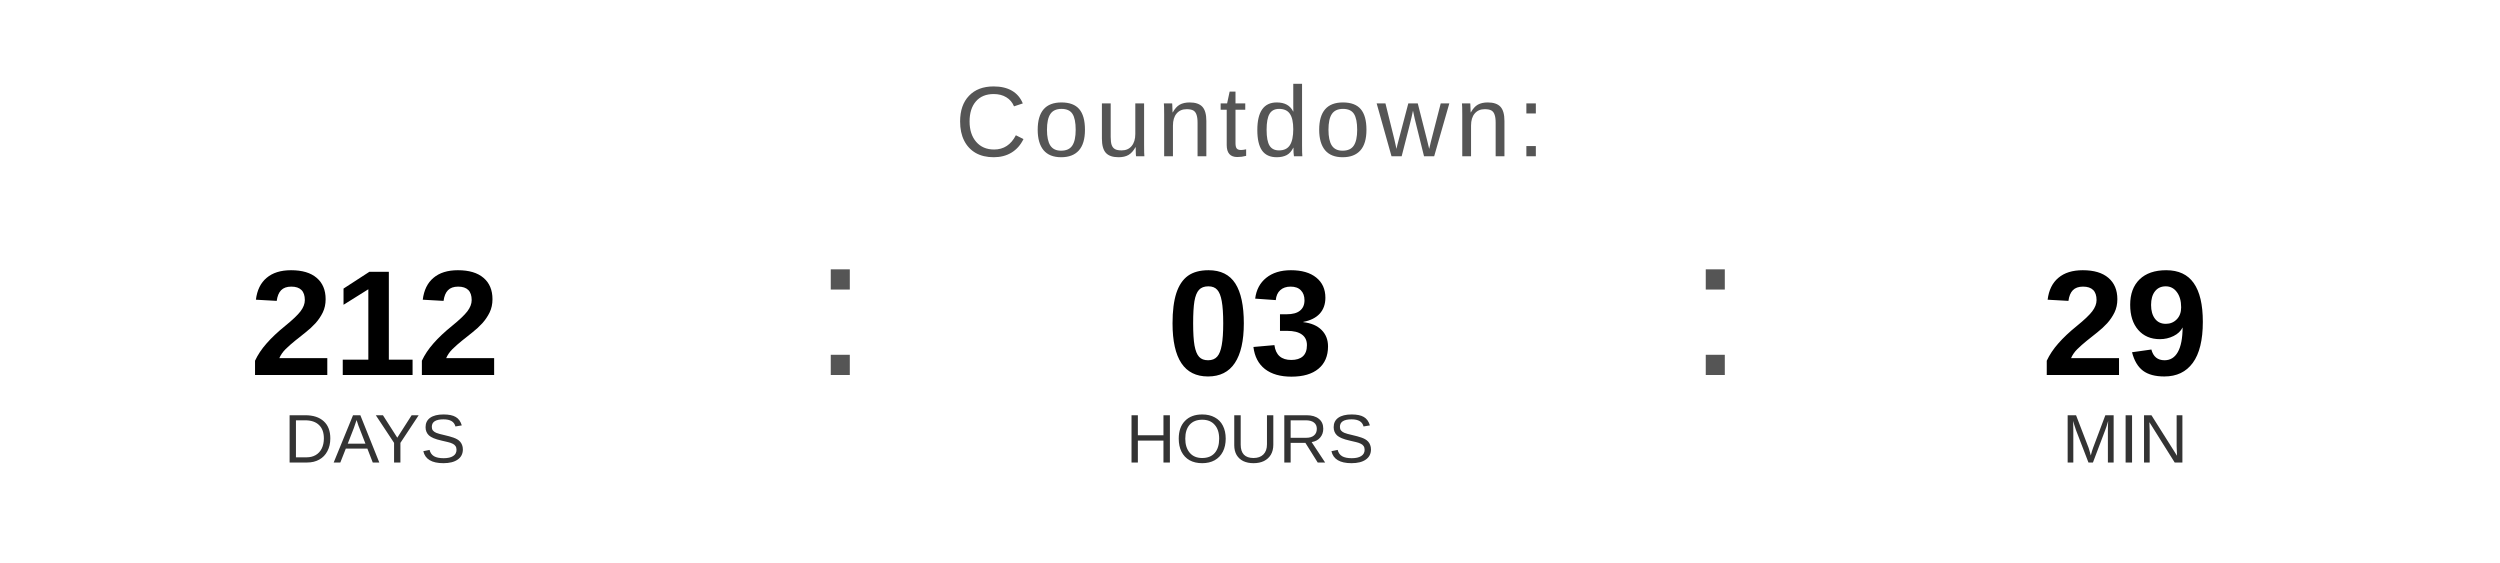
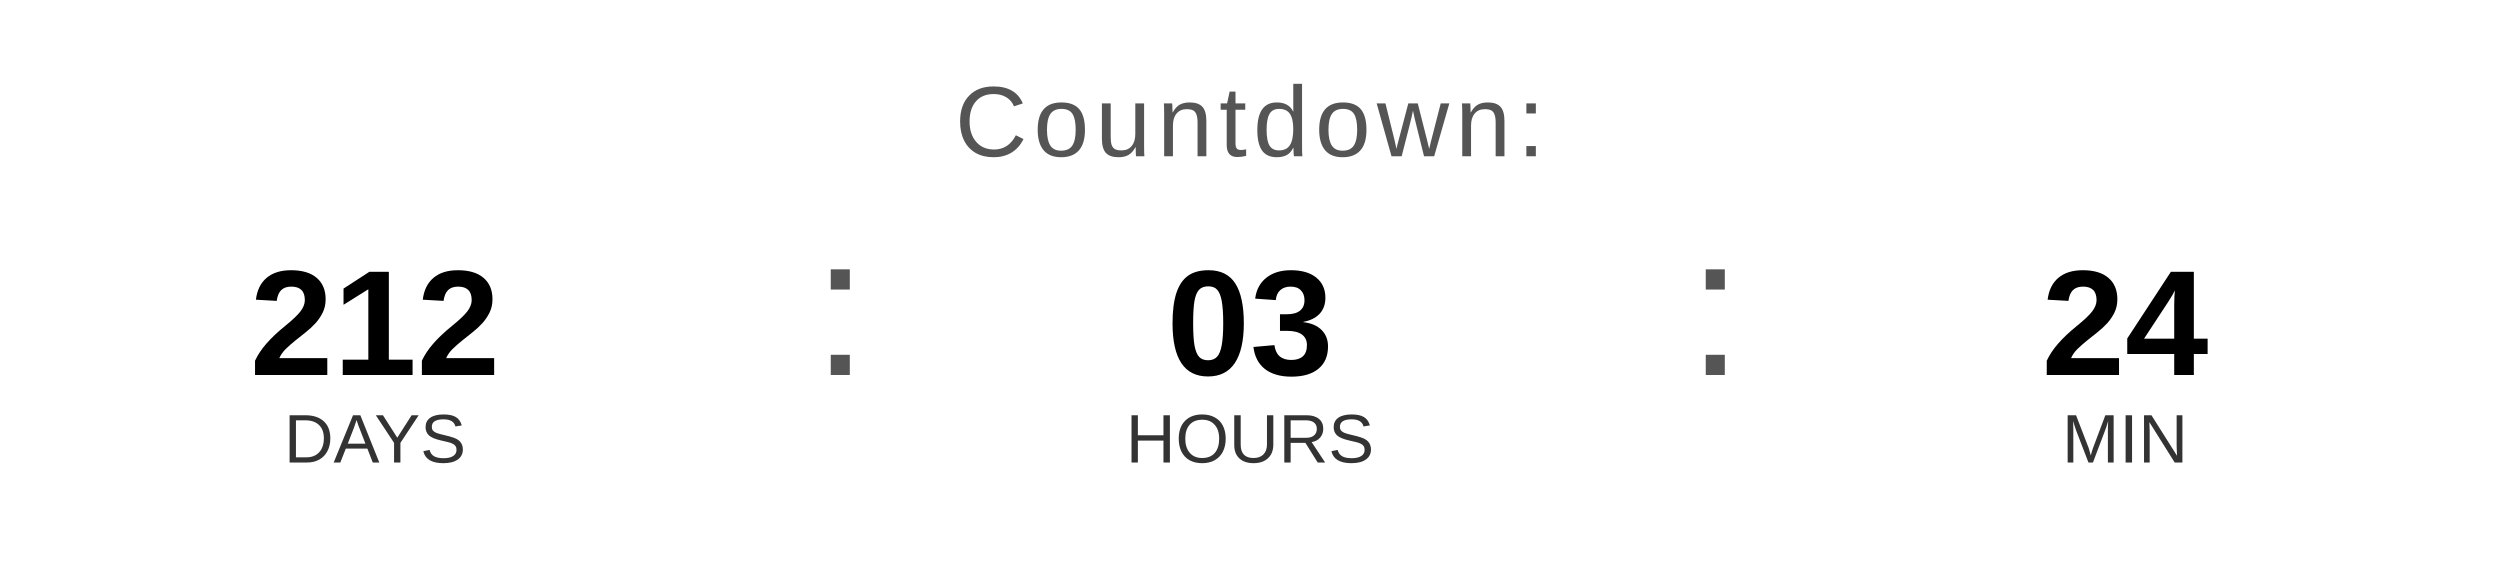
<svg xmlns="http://www.w3.org/2000/svg" width="400" height="90" viewBox="0 0 400 90">
  <text x="200" y="25" font-family="Arial, Helvetica, sans-serif" font-size="16" fill="#555555" text-anchor="middle" letter-spacing="1">
    Countdown:
  </text>
  <text x="60" y="60" font-family="Arial, Helvetica, sans-serif" font-size="24" font-weight="bold" fill="#000000" text-anchor="middle">212</text>
  <text x="60" y="74" font-family="Arial, Helvetica, sans-serif" font-size="11" fill="#333333" text-anchor="middle">DAYS</text>
  <text x="130" y="60" font-family="Arial, sans-serif" font-size="32" fill="#555555">:</text>
  <text x="200" y="60" font-family="Arial, Helvetica, sans-serif" font-size="24" font-weight="bold" fill="#000000" text-anchor="middle">03</text>
  <text x="200" y="74" font-family="Arial, Helvetica, sans-serif" font-size="11" fill="#333333" text-anchor="middle">HOURS</text>
  <text x="270" y="60" font-family="Arial, sans-serif" font-size="32" fill="#555555">:</text>
-   <text x="340" y="60" font-family="Arial, Helvetica, sans-serif" font-size="24" font-weight="bold" fill="#000000" text-anchor="middle">29</text>
+   <text x="340" y="60" font-family="Arial, Helvetica, sans-serif" font-size="24" font-weight="bold" fill="#000000" text-anchor="middle">24</text>
  <text x="340" y="74" font-family="Arial, Helvetica, sans-serif" font-size="11" fill="#333333" text-anchor="middle">MIN</text>
</svg>
